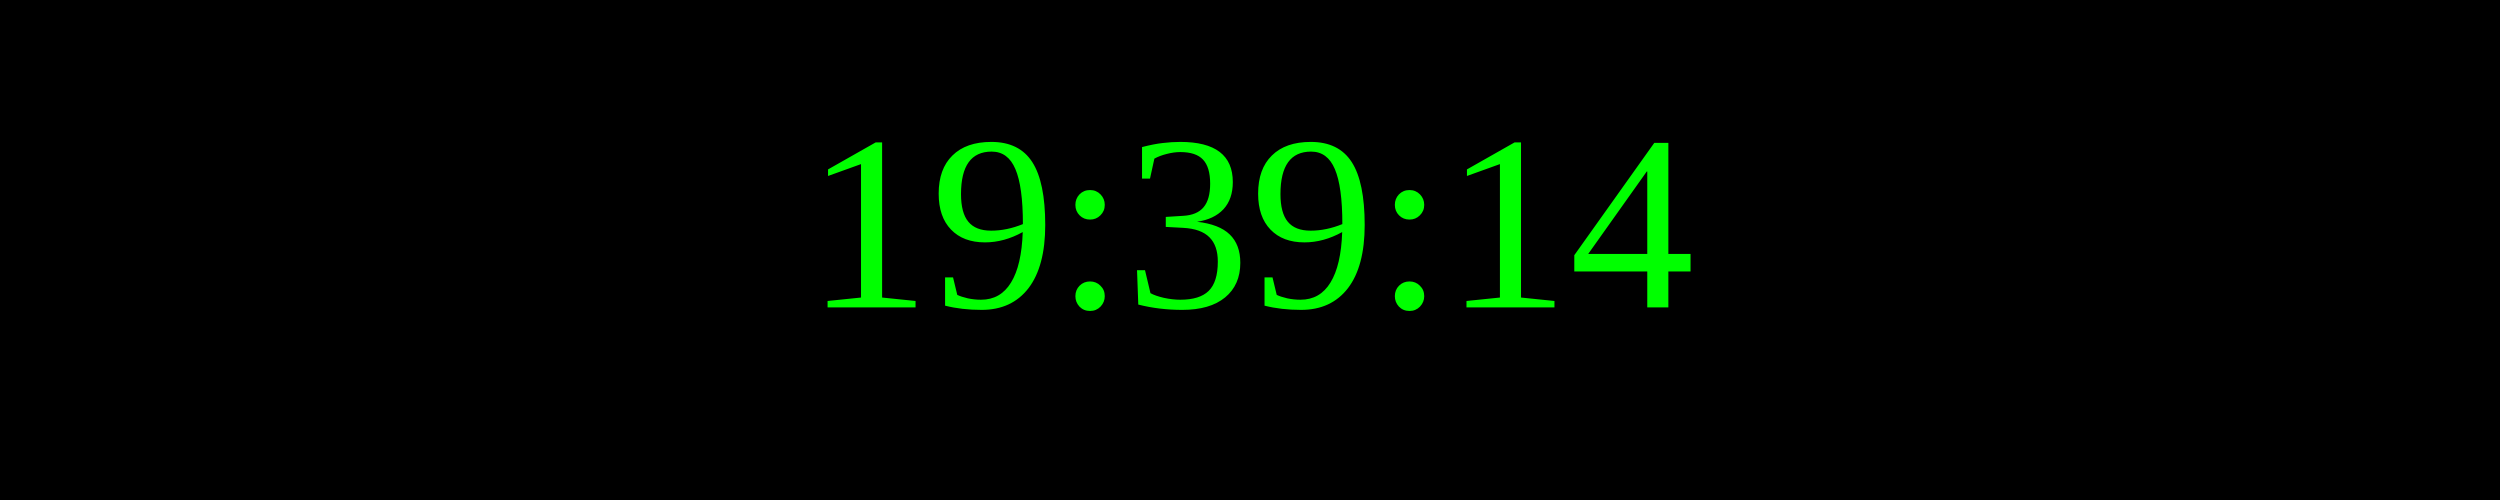
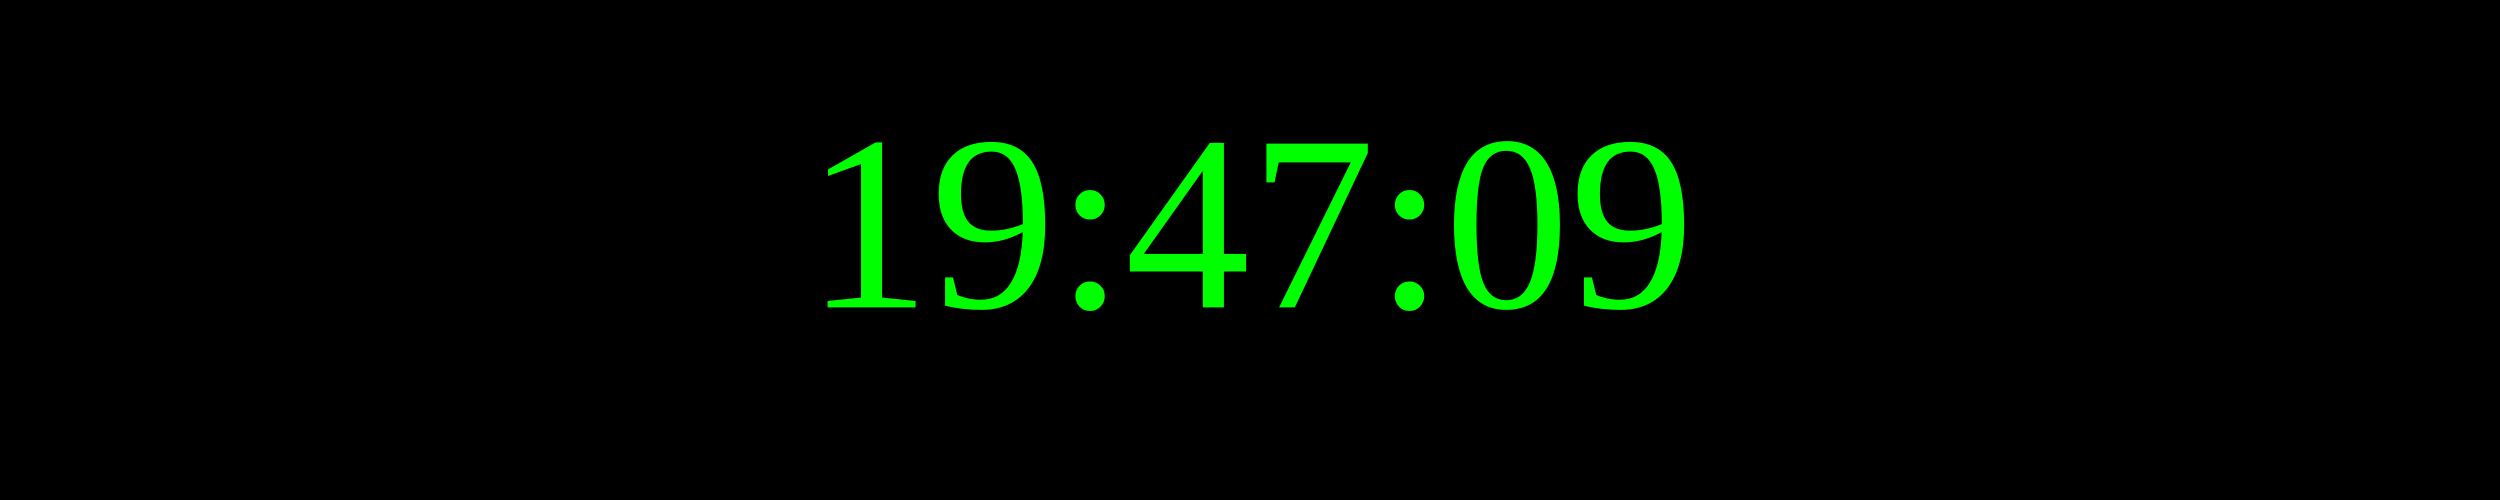
<svg xmlns="http://www.w3.org/2000/svg" width="250" height="50">
  <rect width="100%" height="100%" fill="black" />
  <text x="50%" y="50%" font-size="25" fill="lime" text-anchor="middle" dominant-baseline="middle">
- 19:39:14
+ 19:47:09
</text>
</svg>
